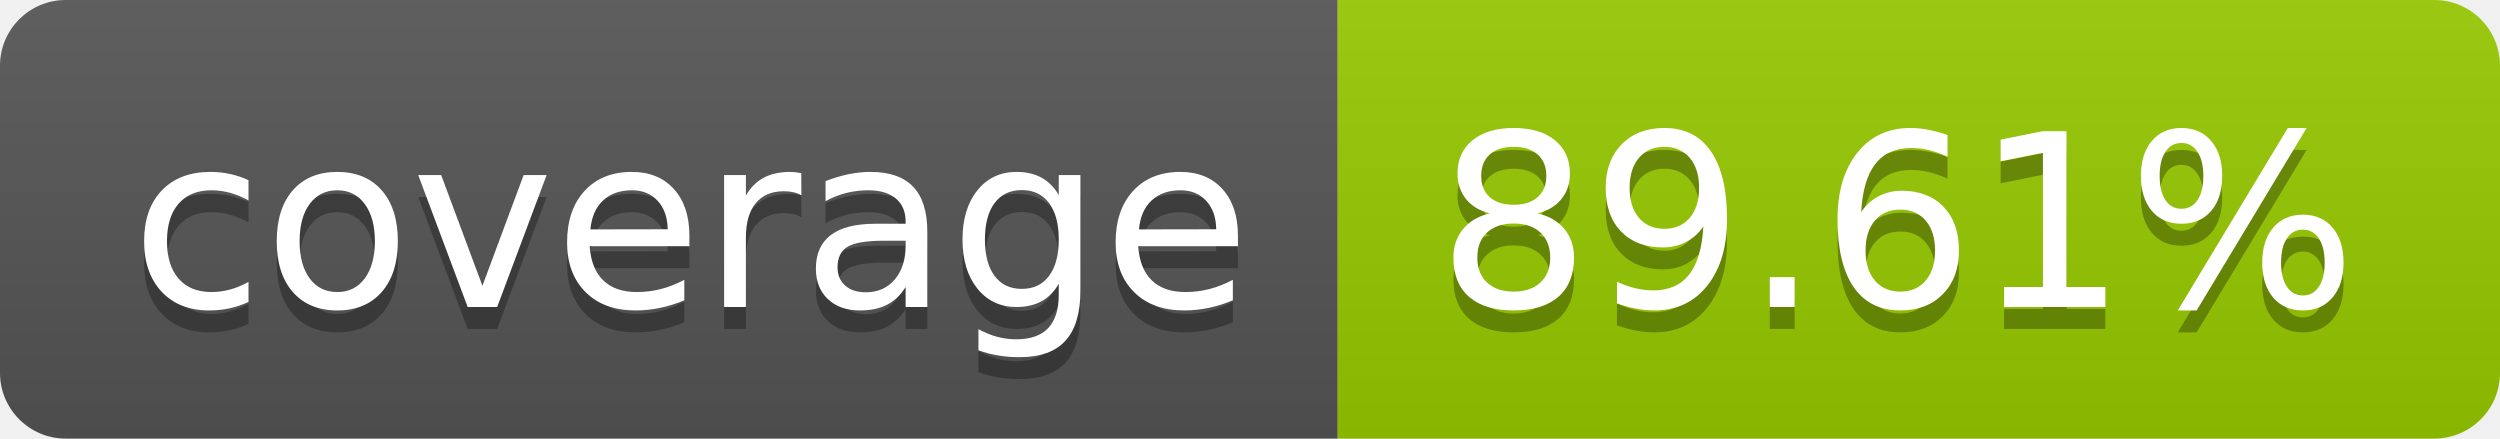
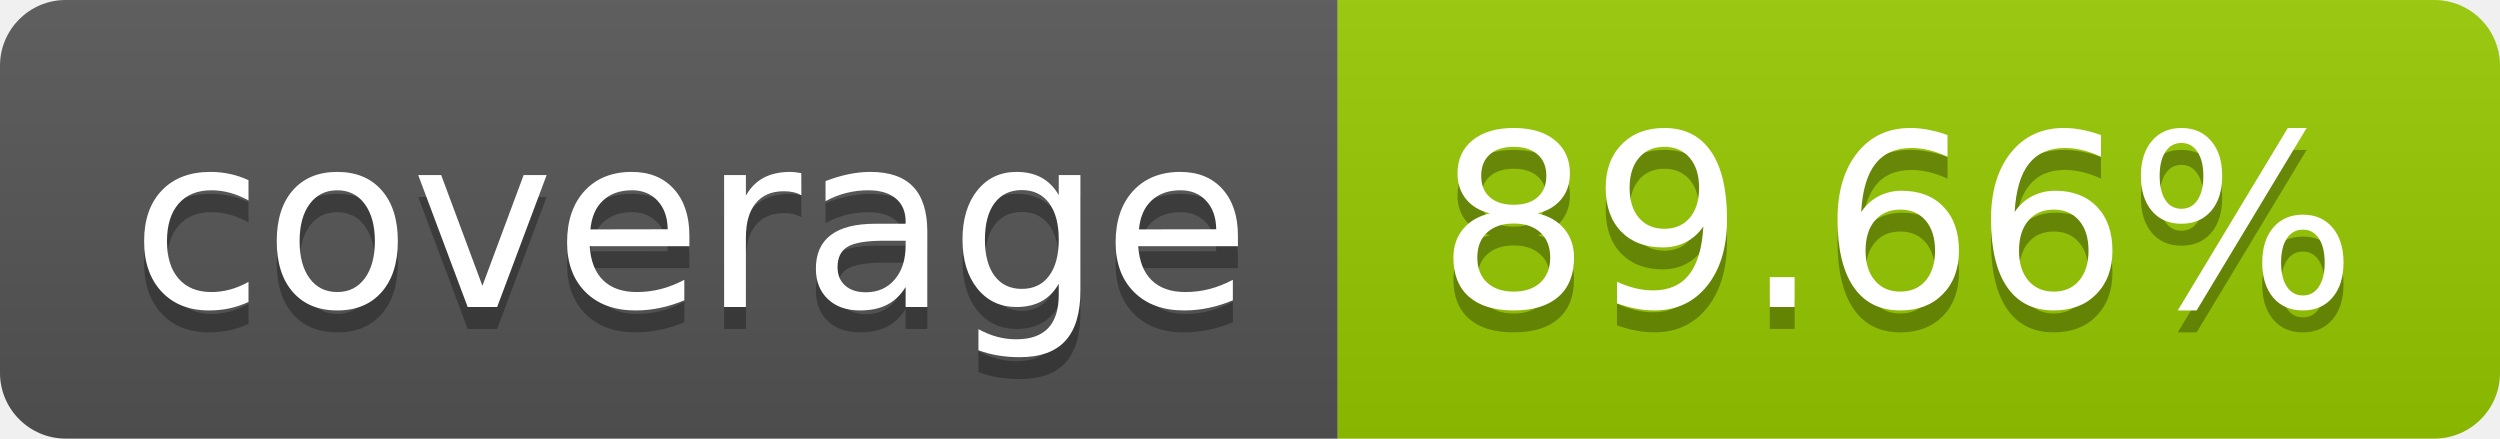
- <svg xmlns="http://www.w3.org/2000/svg" width="114" height="20" role="img" aria-label="coverage: 89.61%">
+ <svg xmlns="http://www.w3.org/2000/svg" width="114" height="20" role="img" aria-label="coverage: 89.66%">
  <linearGradient id="s" x2="0" y2="100%">
    <stop offset="0" stop-color="#bbb" stop-opacity=".1" />
    <stop offset="1" stop-opacity=".1" />
  </linearGradient>
  <clipPath id="r">
    <rect width="114" height="20" rx="3" fill="#fff" />
  </clipPath>
  <g clip-path="url(#r)">
    <rect width="61" height="20" fill="#555" />
    <rect x="61" width="53" height="20" fill="#97ca00" />
    <rect width="114" height="20" fill="url(#s)" />
  </g>
  <g fill="#fff" text-anchor="middle" font-family="Verdana,Geneva,DejaVu Sans,sans-serif" text-rendering="geometricPrecision" font-size="110">
    <text aria-hidden="true" x="315" y="150" fill="#010101" fill-opacity=".3" transform="scale(.1)" textLength="510">coverage</text>
    <text x="315" y="140" transform="scale(.1)" fill="#fff" textLength="510">coverage</text>
-     <text aria-hidden="true" x="865" y="150" fill="#010101" fill-opacity=".3" transform="scale(.1)" textLength="430">89.61%</text>
-     <text x="865" y="140" transform="scale(.1)" fill="#fff" textLength="430">89.61%</text>
+     <text aria-hidden="true" x="865" y="150" fill="#010101" fill-opacity=".3" transform="scale(.1)" textLength="430">89.66%</text>
+     <text x="865" y="140" transform="scale(.1)" fill="#fff" textLength="430">89.66%</text>
  </g>
</svg>
